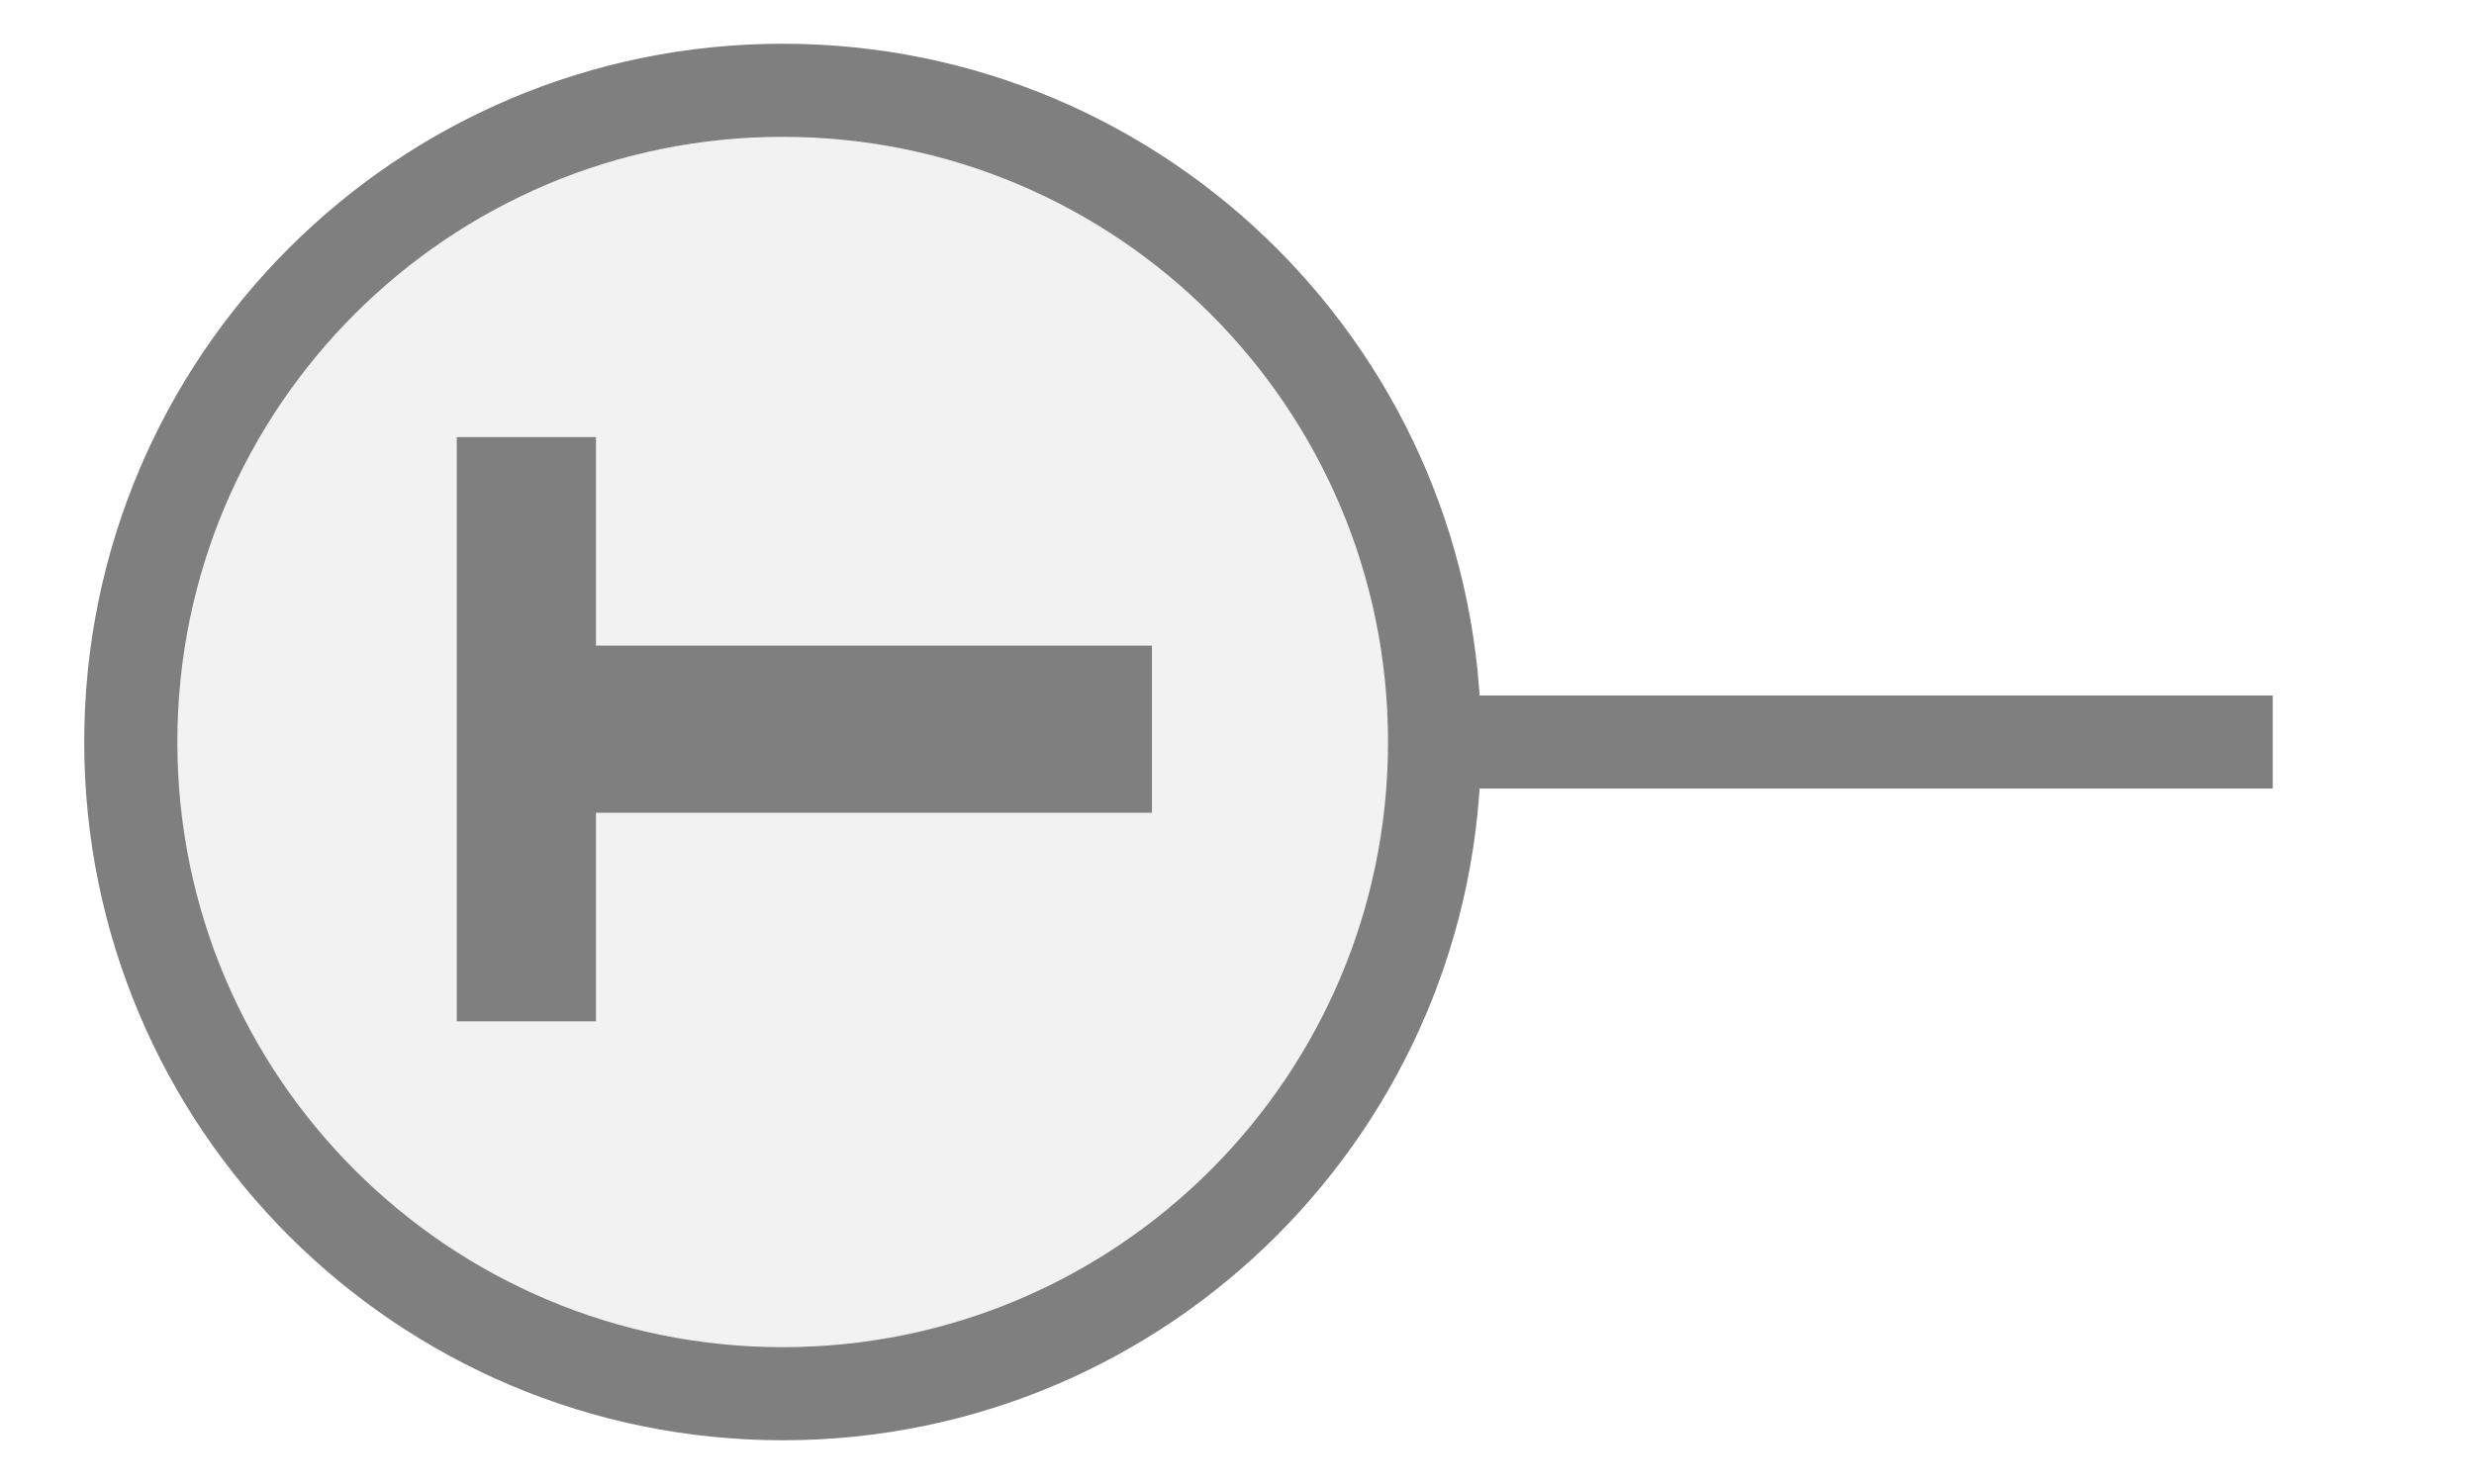
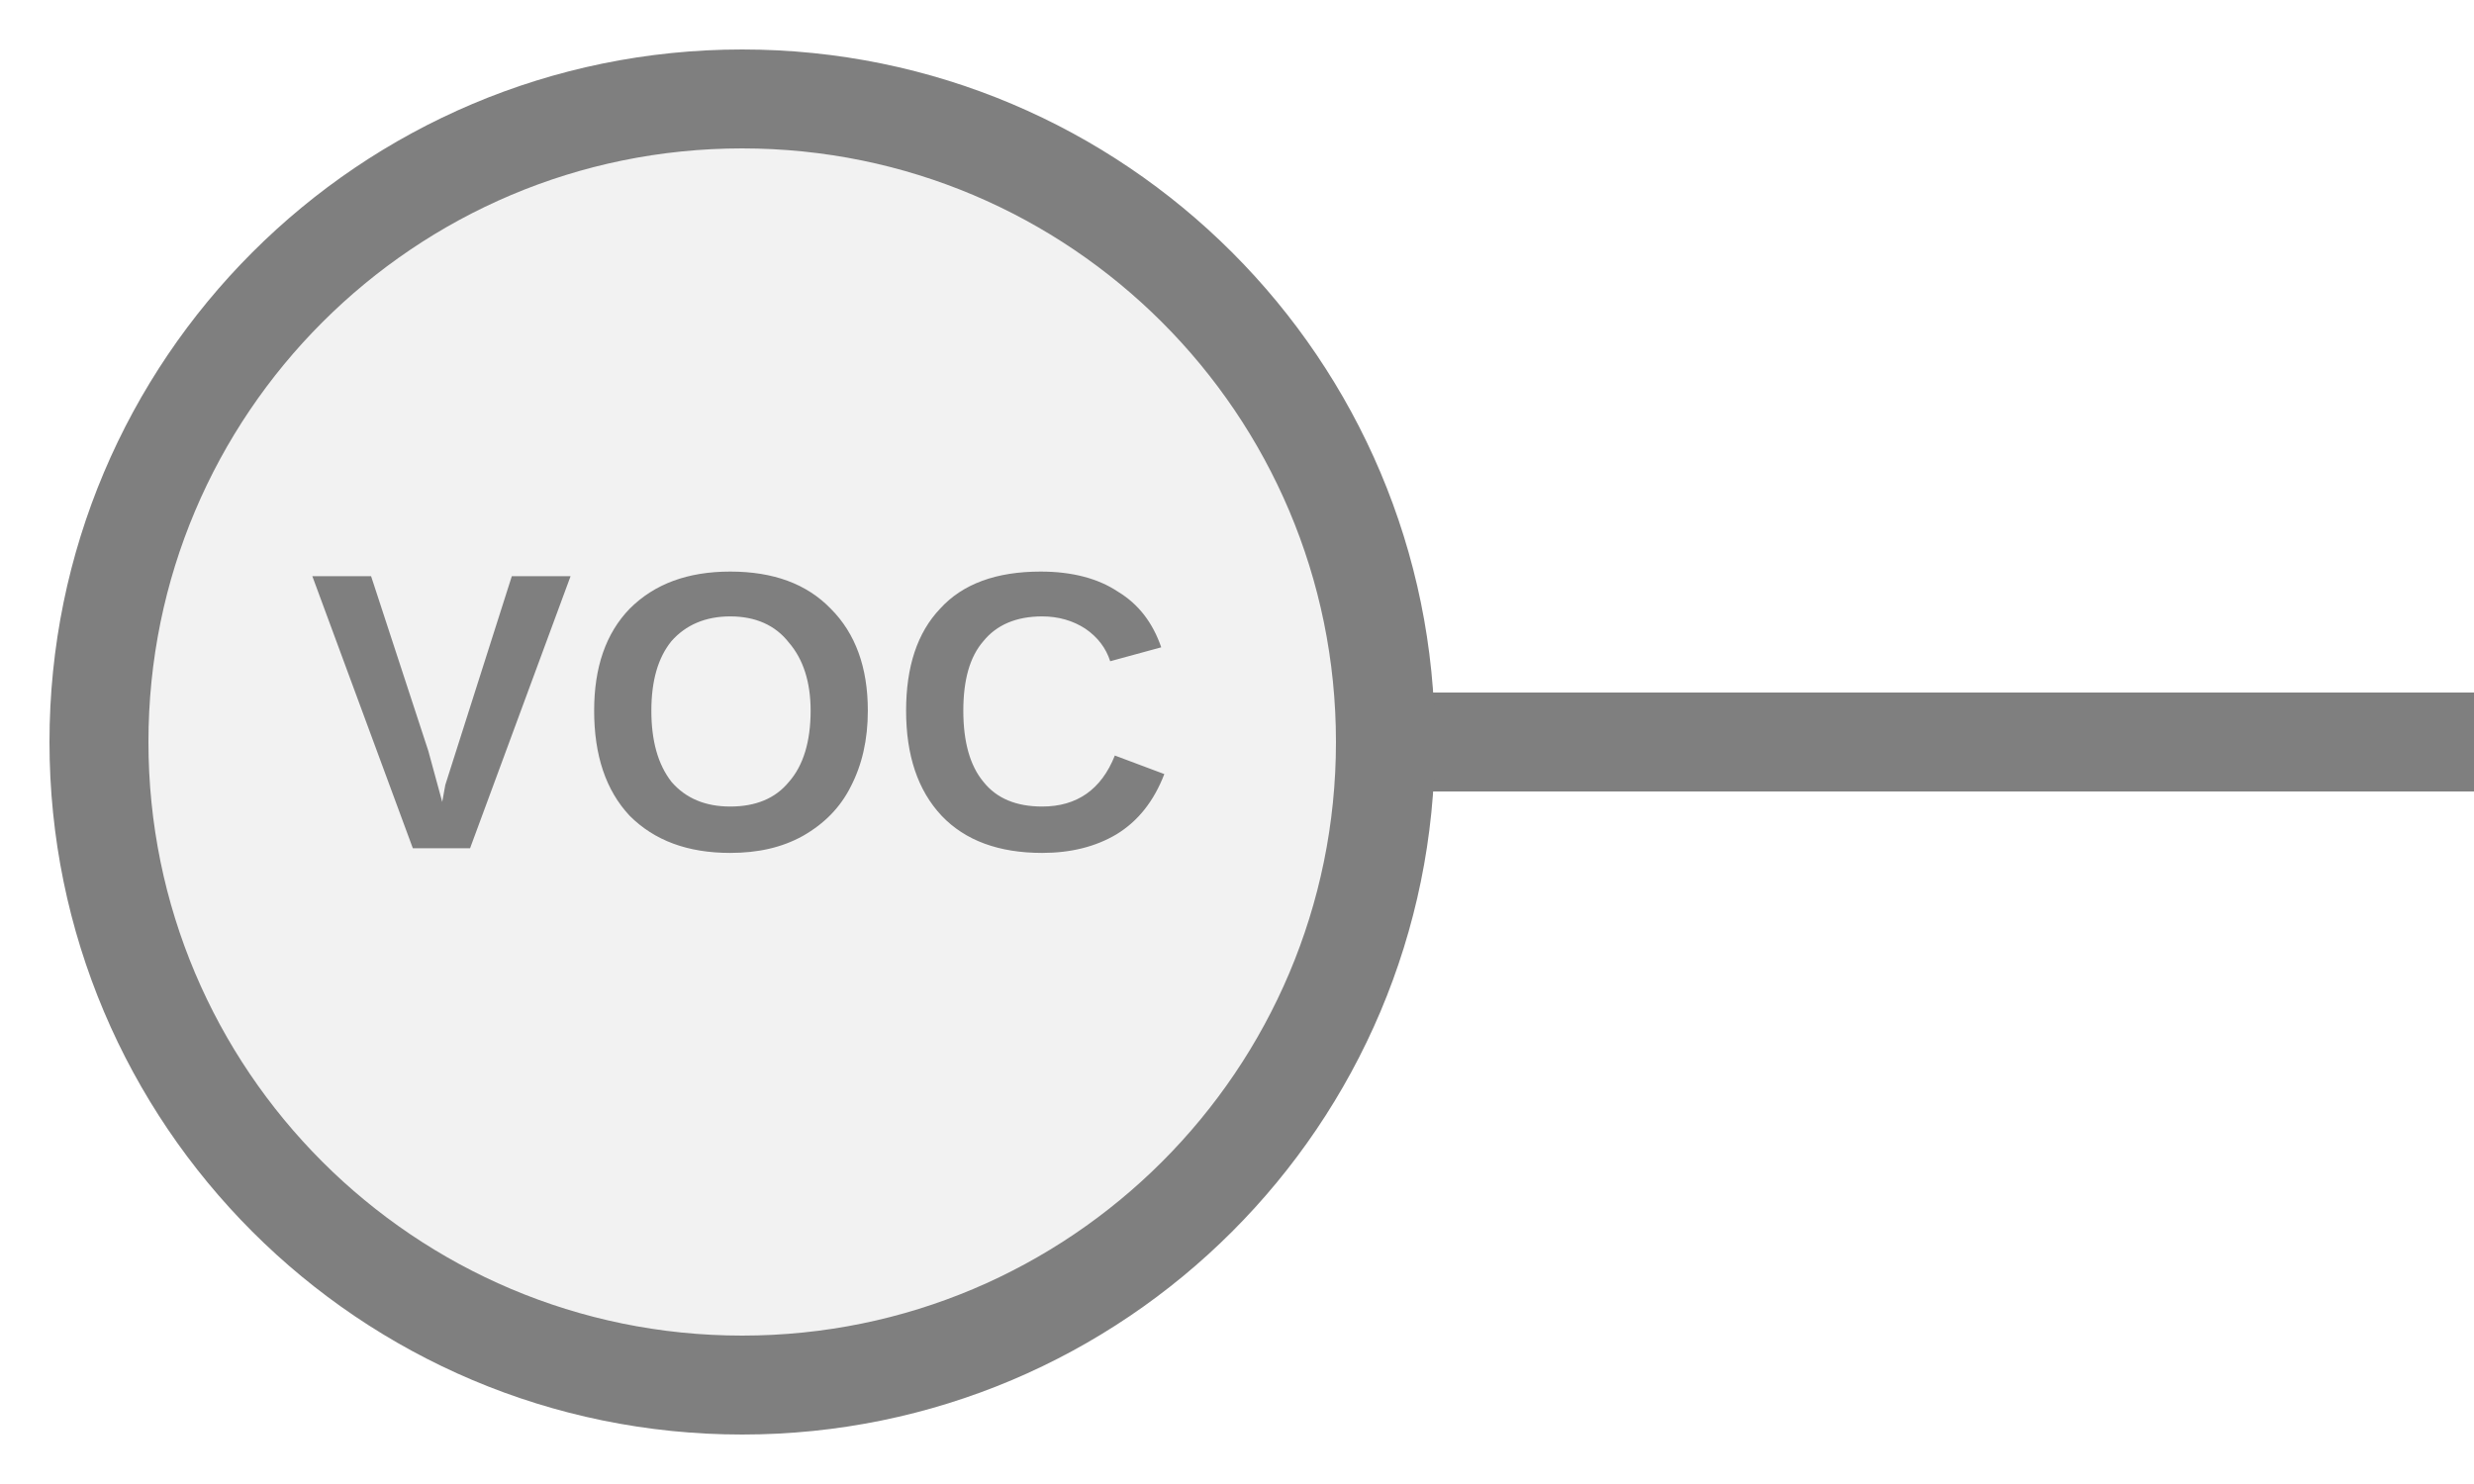
- <svg xmlns="http://www.w3.org/2000/svg" width="25" height="15" viewBox="0 0 25 15" preserveAspectRatio="xMidYMid meet">
-   <g transform="translate(12.500 7.500) rotate(0) scale(1) translate(-12.500 -7.500)">
-     <g transform="translate(12.500 7.500) rotate(0) scale(1) translate(-12.500 -7.500)">
-       <g transform="translate(7.500 7.500) rotate(270) scale(1.0229) translate(-7.500 -7.500)">
-         <g transform="translate(7.500 12.500) rotate(0) scale(0.92) translate(-7.500 -12.500)">
-           <rect x="7" y="14.5" width="1" height="9" fill="#7f7f7f" />
-           <circle cx="7.5" cy="7.5" r="7" fill="#f2f2f2" stroke="#7f7f7f" stroke-width="1" />
-           <path d="M829 0V1194H381V1493H1636V1194H1188V0H829Z" fill="#7f7f7f" transform="translate(4.5,4) scale(0.005,-0.005) translate(-381,-1493)" />
-         </g>
-       </g>
-     </g>
-   </g>
+ <svg xmlns="http://www.w3.org/2000/svg" width="25px" height="15px" viewBox="0 0 25 15">
+   <line x1="14" y1="7.5" x2="25" y2="7.5" stroke="#7f7f7f" stroke-width="1" stroke-linecap="round" />
+   <circle cx="7.5" cy="7.5" r="6.5" fill="#f2f2f2" stroke="#7f7f7f" stroke-width="1" />
+   <text x="7.5" y="7.44" fill="#7f7f7f" font-family="Arial, Helvetica, sans-serif" font-size="4" font-style="normal" font-weight="600" letter-spacing="0.01em" text-anchor="middle" dominant-baseline="middle">VOC</text>
</svg>
